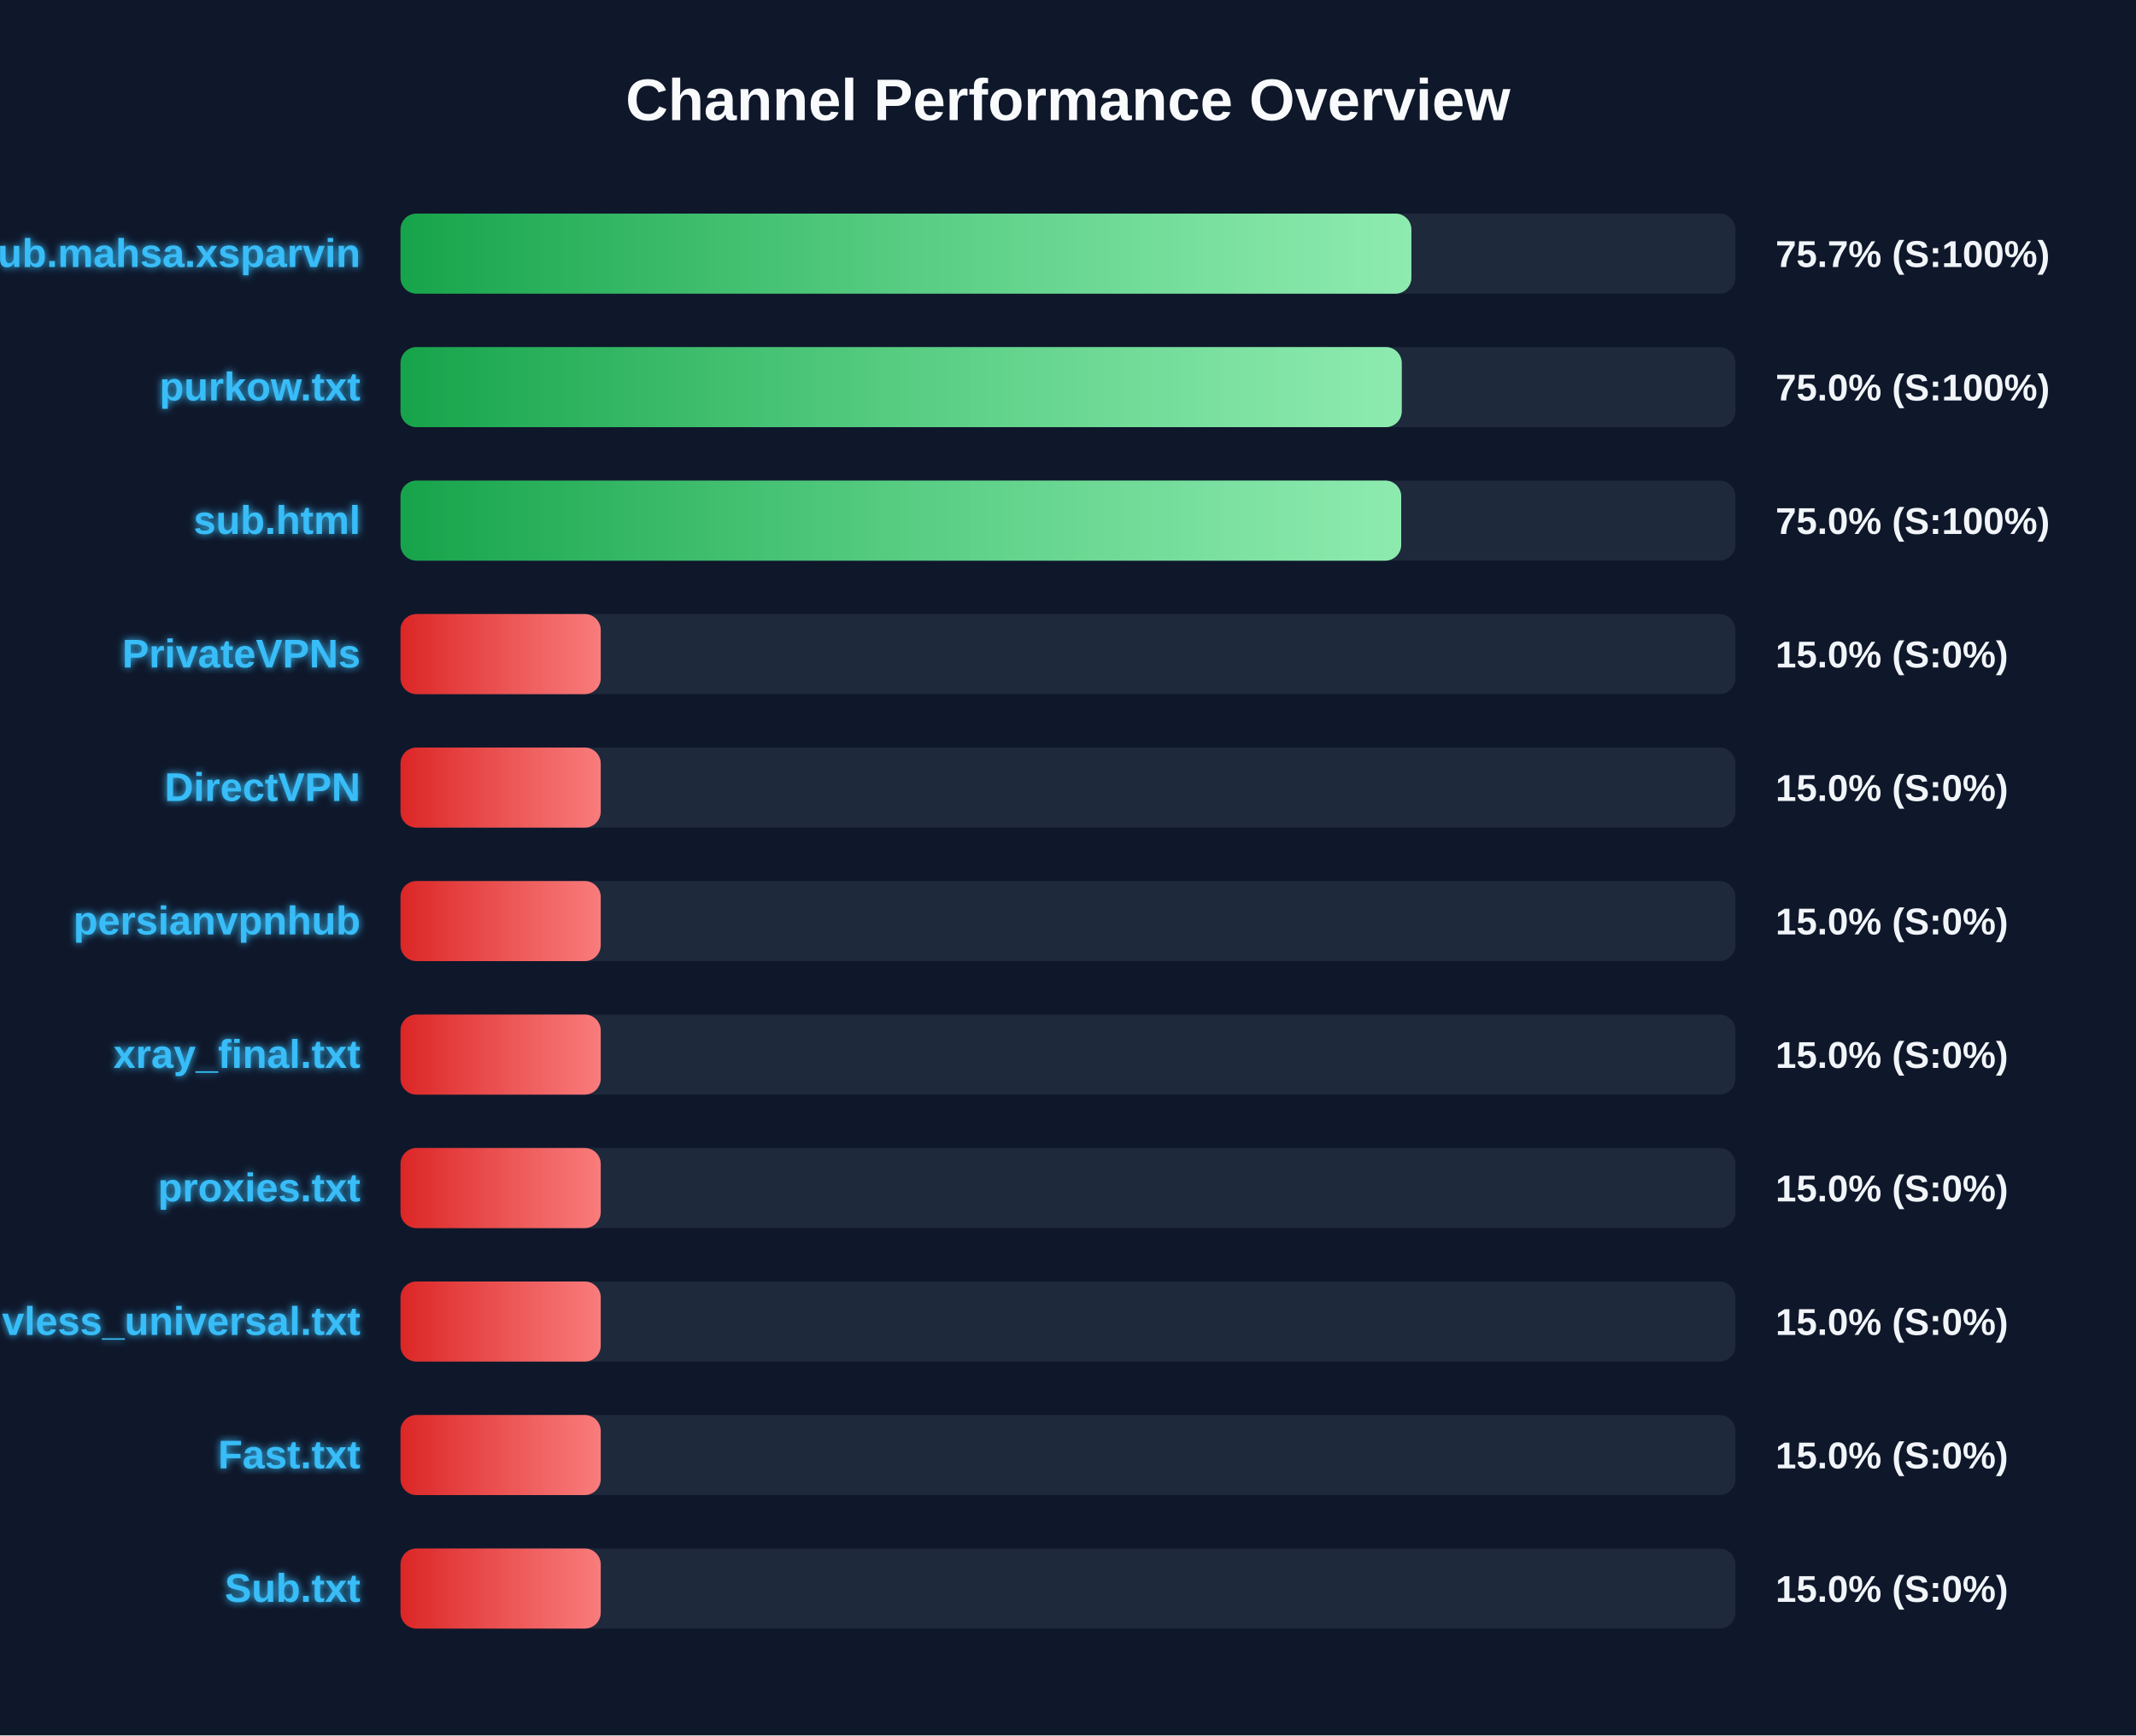
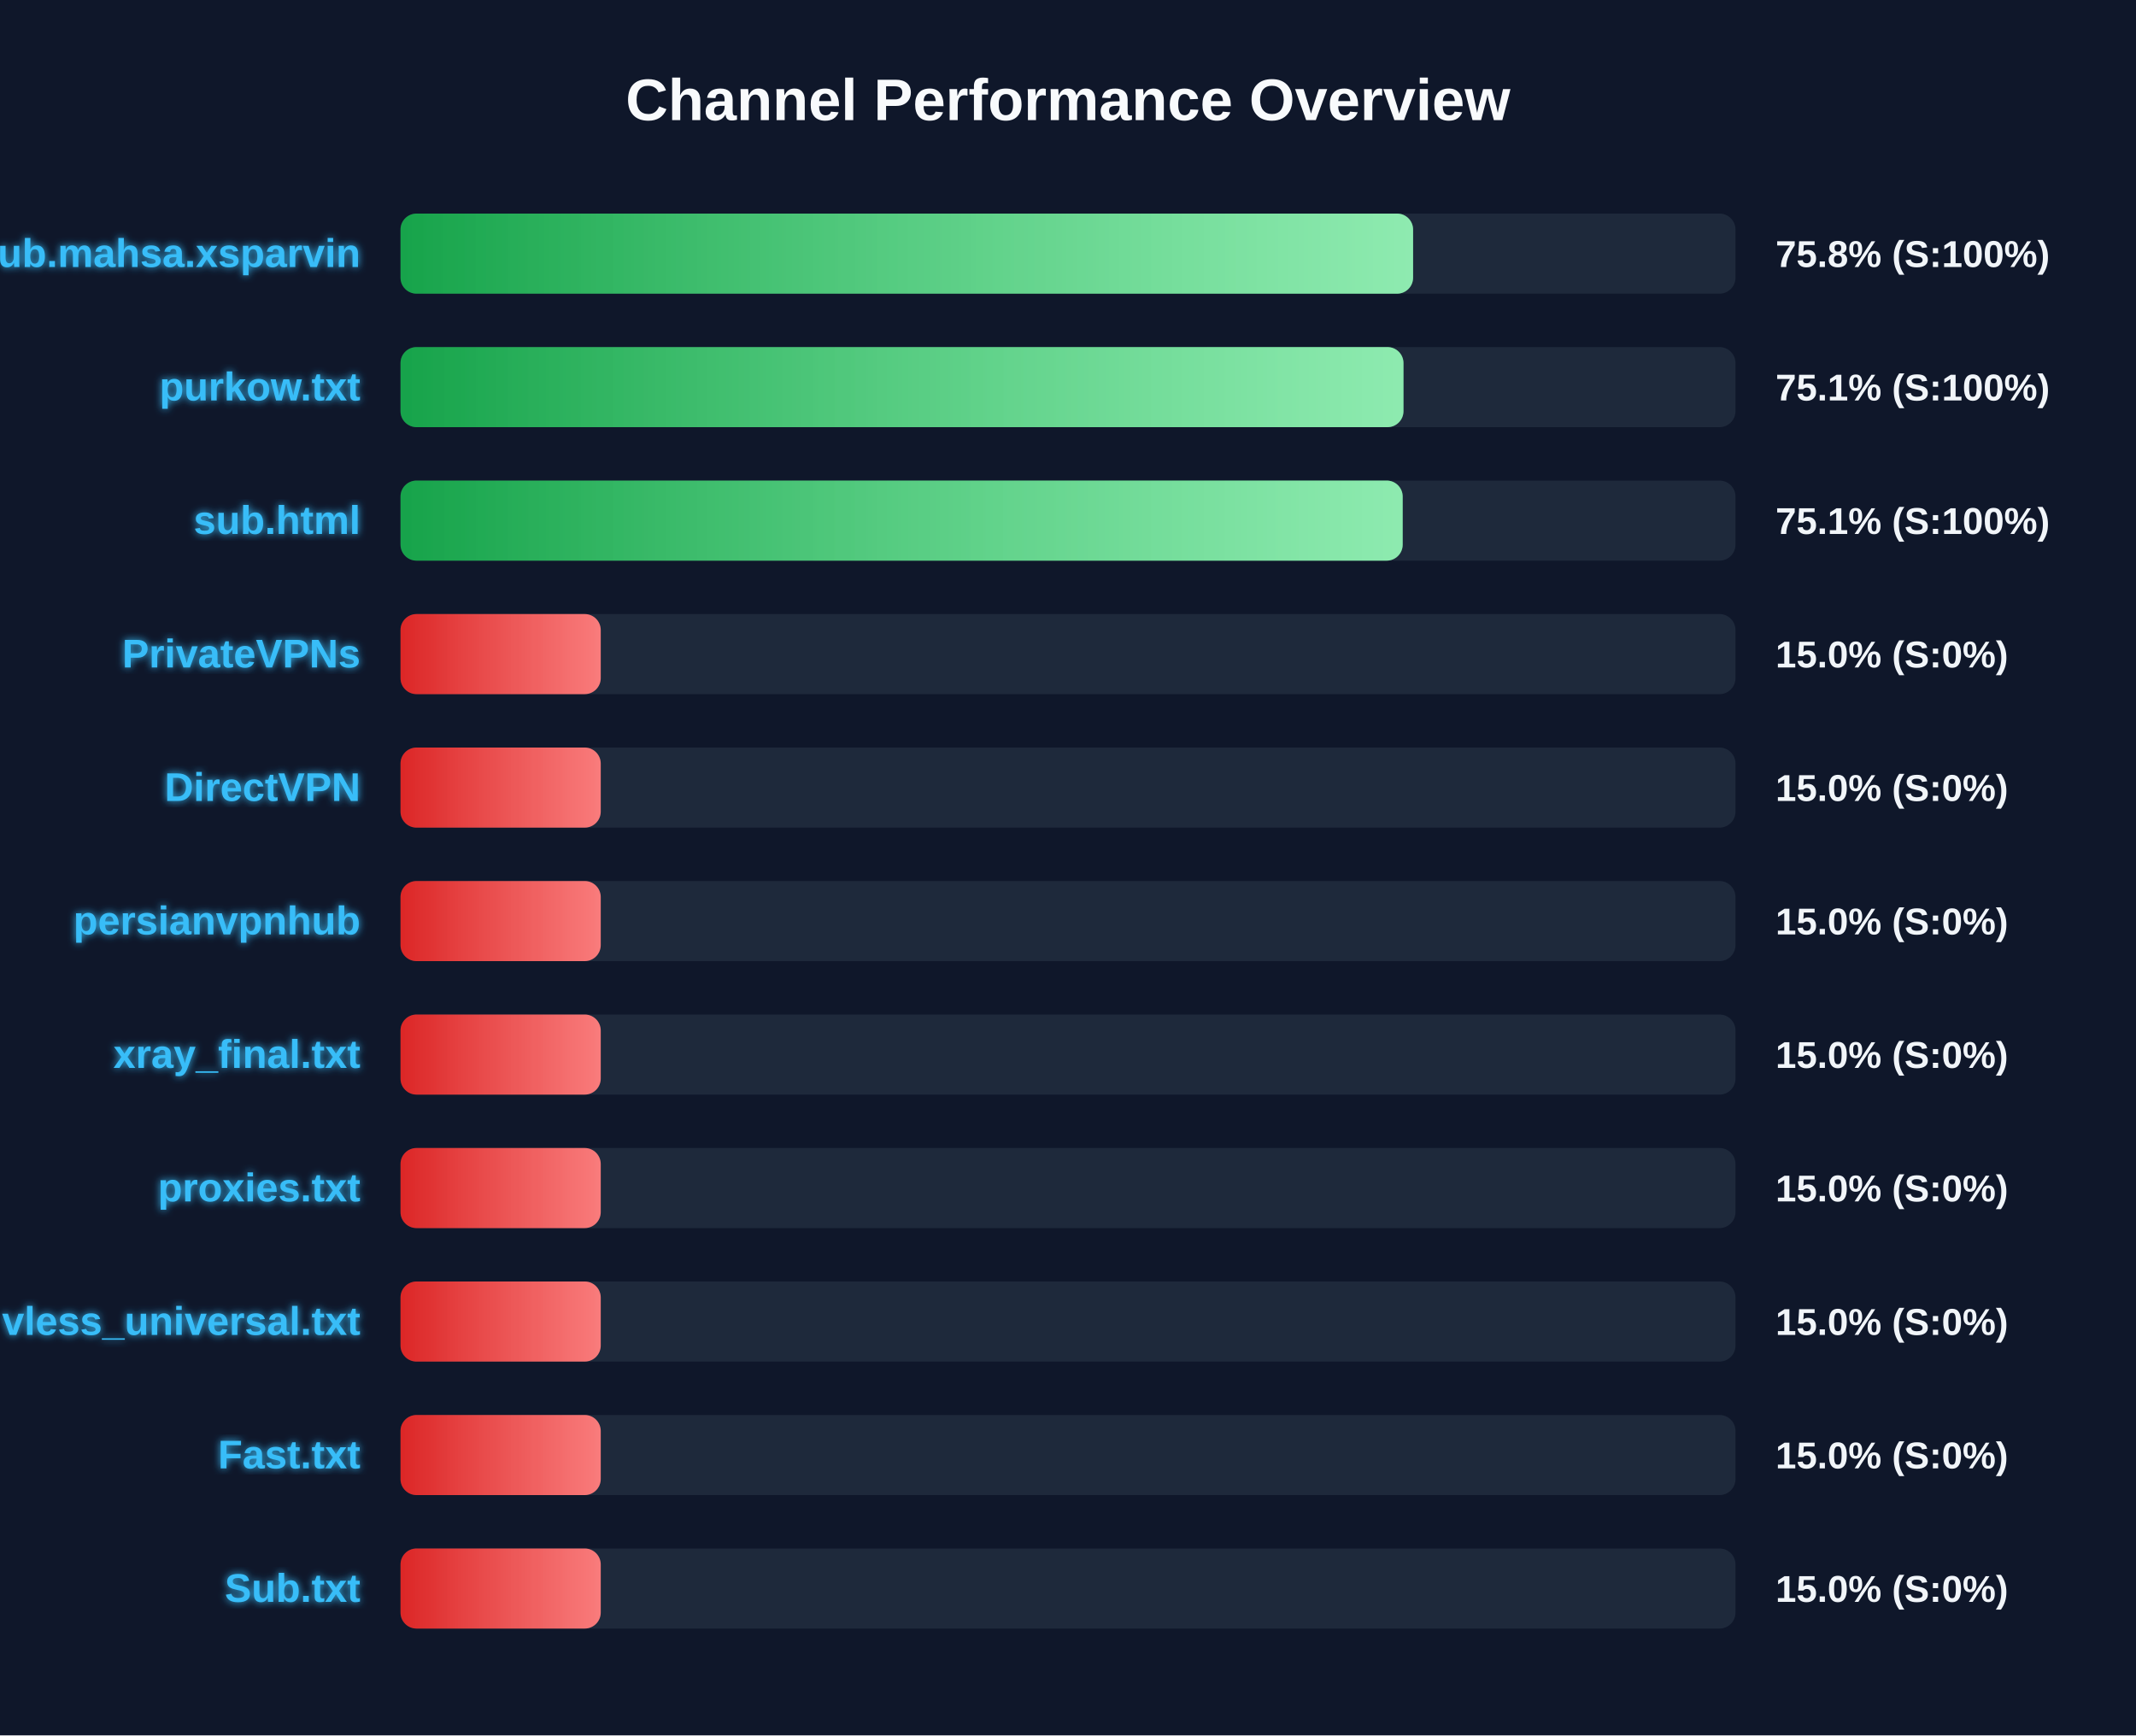
<svg xmlns="http://www.w3.org/2000/svg" width="800" height="650" version="1.1">
  <defs>
    <linearGradient id="grad-green" x1="0%" y1="0%" x2="100%" y2="0%">
      <stop offset="0%" stop-color="#16a34a" />
      <stop offset="100%" stop-color="#4ade80" />
    </linearGradient>
    <linearGradient id="grad-yellow" x1="0%" y1="0%" x2="100%" y2="0%">
      <stop offset="0%" stop-color="#ca8a04" />
      <stop offset="100%" stop-color="#fde047" />
    </linearGradient>
    <linearGradient id="grad-red" x1="0%" y1="0%" x2="100%" y2="0%">
      <stop offset="0%" stop-color="#dc2626" />
      <stop offset="100%" stop-color="#f87171" />
    </linearGradient>
    <linearGradient id="shimmer" x1="0%" y1="0%" x2="100%" y2="0%">
      <stop offset="0%" stop-color="rgba(255,255,255,0)" />
      <stop offset="50%" stop-color="rgba(255,255,255,0.4)" />
      <stop offset="100%" stop-color="rgba(255,255,255,0)" />
    </linearGradient>
    <filter id="glow" x="-20%" y="-20%" width="140%" height="140%">
      <feGaussianBlur stdDeviation="1.5" result="blur" />
      <feComposite in="SourceGraphic" in2="blur" operator="over" />
    </filter>
  </defs>
  <style>
        .bg-rect { fill: #0f172a; }
        .title { font: bold 22px 'Segoe UI', Arial, sans-serif; fill: #f8fafc; }
        .row { font: bold 15px 'Segoe UI', Arial, sans-serif; fill: #38bdf8; filter: url(#glow); }
        .score { font: bold 14px 'Segoe UI', Arial, sans-serif; fill: #f1f5f9; }
        @keyframes shimmer-anim {
            0% { transform: translateX(-100%); }
            100% { transform: translateX(200%); }
        }
        .shimmer-rect {
            animation: shimmer-anim 2.5s infinite linear;
        }
    </style>
  <rect width="100%" height="100%" class="bg-rect" />
  <text x="400" y="45" text-anchor="middle" class="title">Channel Performance Overview</text>
  <rect x="150" y="80" width="500" height="30" fill="#1e293b" rx="6" />
  <clipPath id="clip-0">
-     <rect x="150" y="80" width="378.6" height="30" rx="6" />
+     <rect x="150" y="80" width="379.25" height="30" rx="6" />
  </clipPath>
-   <rect x="150" y="80" width="378.6" height="30" fill="url(#grad-green)" rx="6" />
+   <rect x="150" y="80" width="379.25" height="30" fill="url(#grad-green)" rx="6" />
  <g clip-path="url(#clip-0)">
    <rect x="150" y="80" width="100%" height="30" fill="url(#shimmer)" class="shimmer-rect" />
  </g>
  <text x="135" y="100" text-anchor="end" class="row">Sub.mahsa.xsparvin</text>
-   <text x="665" y="100" text-anchor="start" class="score">75.7% (S:100%)</text>
+   <text x="665" y="100" text-anchor="start" class="score">75.8% (S:100%)</text>
  <rect x="150" y="130" width="500" height="30" fill="#1e293b" rx="6" />
  <clipPath id="clip-1">
-     <rect x="150" y="130" width="375.0" height="30" rx="6" />
+     <rect x="150" y="130" width="375.65" height="30" rx="6" />
  </clipPath>
-   <rect x="150" y="130" width="375.0" height="30" fill="url(#grad-green)" rx="6" />
+   <rect x="150" y="130" width="375.65" height="30" fill="url(#grad-green)" rx="6" />
  <g clip-path="url(#clip-1)">
    <rect x="150" y="130" width="100%" height="30" fill="url(#shimmer)" class="shimmer-rect" />
  </g>
  <text x="135" y="150" text-anchor="end" class="row">purkow.txt</text>
-   <text x="665" y="150" text-anchor="start" class="score">75.0% (S:100%)</text>
+   <text x="665" y="150" text-anchor="start" class="score">75.1% (S:100%)</text>
  <rect x="150" y="180" width="500" height="30" fill="#1e293b" rx="6" />
  <clipPath id="clip-2">
-     <rect x="150" y="180" width="374.8" height="30" rx="6" />
+     <rect x="150" y="180" width="375.35" height="30" rx="6" />
  </clipPath>
-   <rect x="150" y="180" width="374.8" height="30" fill="url(#grad-green)" rx="6" />
+   <rect x="150" y="180" width="375.35" height="30" fill="url(#grad-green)" rx="6" />
  <g clip-path="url(#clip-2)">
    <rect x="150" y="180" width="100%" height="30" fill="url(#shimmer)" class="shimmer-rect" />
  </g>
  <text x="135" y="200" text-anchor="end" class="row">sub.html</text>
-   <text x="665" y="200" text-anchor="start" class="score">75.0% (S:100%)</text>
+   <text x="665" y="200" text-anchor="start" class="score">75.1% (S:100%)</text>
  <rect x="150" y="230" width="500" height="30" fill="#1e293b" rx="6" />
  <clipPath id="clip-3">
    <rect x="150" y="230" width="75.0" height="30" rx="6" />
  </clipPath>
  <rect x="150" y="230" width="75.0" height="30" fill="url(#grad-red)" rx="6" />
  <g clip-path="url(#clip-3)">
    <rect x="150" y="230" width="100%" height="30" fill="url(#shimmer)" class="shimmer-rect" />
  </g>
  <text x="135" y="250" text-anchor="end" class="row">PrivateVPNs</text>
  <text x="665" y="250" text-anchor="start" class="score">15.0% (S:0%)</text>
  <rect x="150" y="280" width="500" height="30" fill="#1e293b" rx="6" />
  <clipPath id="clip-4">
    <rect x="150" y="280" width="75.0" height="30" rx="6" />
  </clipPath>
  <rect x="150" y="280" width="75.0" height="30" fill="url(#grad-red)" rx="6" />
  <g clip-path="url(#clip-4)">
    <rect x="150" y="280" width="100%" height="30" fill="url(#shimmer)" class="shimmer-rect" />
  </g>
  <text x="135" y="300" text-anchor="end" class="row">DirectVPN</text>
  <text x="665" y="300" text-anchor="start" class="score">15.0% (S:0%)</text>
  <rect x="150" y="330" width="500" height="30" fill="#1e293b" rx="6" />
  <clipPath id="clip-5">
    <rect x="150" y="330" width="75.0" height="30" rx="6" />
  </clipPath>
  <rect x="150" y="330" width="75.0" height="30" fill="url(#grad-red)" rx="6" />
  <g clip-path="url(#clip-5)">
    <rect x="150" y="330" width="100%" height="30" fill="url(#shimmer)" class="shimmer-rect" />
  </g>
  <text x="135" y="350" text-anchor="end" class="row">persianvpnhub</text>
  <text x="665" y="350" text-anchor="start" class="score">15.0% (S:0%)</text>
  <rect x="150" y="380" width="500" height="30" fill="#1e293b" rx="6" />
  <clipPath id="clip-6">
    <rect x="150" y="380" width="75.0" height="30" rx="6" />
  </clipPath>
  <rect x="150" y="380" width="75.0" height="30" fill="url(#grad-red)" rx="6" />
  <g clip-path="url(#clip-6)">
    <rect x="150" y="380" width="100%" height="30" fill="url(#shimmer)" class="shimmer-rect" />
  </g>
  <text x="135" y="400" text-anchor="end" class="row">xray_final.txt</text>
  <text x="665" y="400" text-anchor="start" class="score">15.0% (S:0%)</text>
  <rect x="150" y="430" width="500" height="30" fill="#1e293b" rx="6" />
  <clipPath id="clip-7">
    <rect x="150" y="430" width="75.0" height="30" rx="6" />
  </clipPath>
  <rect x="150" y="430" width="75.0" height="30" fill="url(#grad-red)" rx="6" />
  <g clip-path="url(#clip-7)">
    <rect x="150" y="430" width="100%" height="30" fill="url(#shimmer)" class="shimmer-rect" />
  </g>
  <text x="135" y="450" text-anchor="end" class="row">proxies.txt</text>
  <text x="665" y="450" text-anchor="start" class="score">15.0% (S:0%)</text>
  <rect x="150" y="480" width="500" height="30" fill="#1e293b" rx="6" />
  <clipPath id="clip-8">
    <rect x="150" y="480" width="75.0" height="30" rx="6" />
  </clipPath>
  <rect x="150" y="480" width="75.0" height="30" fill="url(#grad-red)" rx="6" />
  <g clip-path="url(#clip-8)">
    <rect x="150" y="480" width="100%" height="30" fill="url(#shimmer)" class="shimmer-rect" />
  </g>
  <text x="135" y="500" text-anchor="end" class="row">vless_universal.txt</text>
  <text x="665" y="500" text-anchor="start" class="score">15.0% (S:0%)</text>
  <rect x="150" y="530" width="500" height="30" fill="#1e293b" rx="6" />
  <clipPath id="clip-9">
    <rect x="150" y="530" width="75.0" height="30" rx="6" />
  </clipPath>
  <rect x="150" y="530" width="75.0" height="30" fill="url(#grad-red)" rx="6" />
  <g clip-path="url(#clip-9)">
    <rect x="150" y="530" width="100%" height="30" fill="url(#shimmer)" class="shimmer-rect" />
  </g>
  <text x="135" y="550" text-anchor="end" class="row">Fast.txt</text>
  <text x="665" y="550" text-anchor="start" class="score">15.0% (S:0%)</text>
  <rect x="150" y="580" width="500" height="30" fill="#1e293b" rx="6" />
  <clipPath id="clip-10">
    <rect x="150" y="580" width="75.0" height="30" rx="6" />
  </clipPath>
  <rect x="150" y="580" width="75.0" height="30" fill="url(#grad-red)" rx="6" />
  <g clip-path="url(#clip-10)">
    <rect x="150" y="580" width="100%" height="30" fill="url(#shimmer)" class="shimmer-rect" />
  </g>
  <text x="135" y="600" text-anchor="end" class="row">Sub.txt</text>
  <text x="665" y="600" text-anchor="start" class="score">15.0% (S:0%)</text>
</svg>
